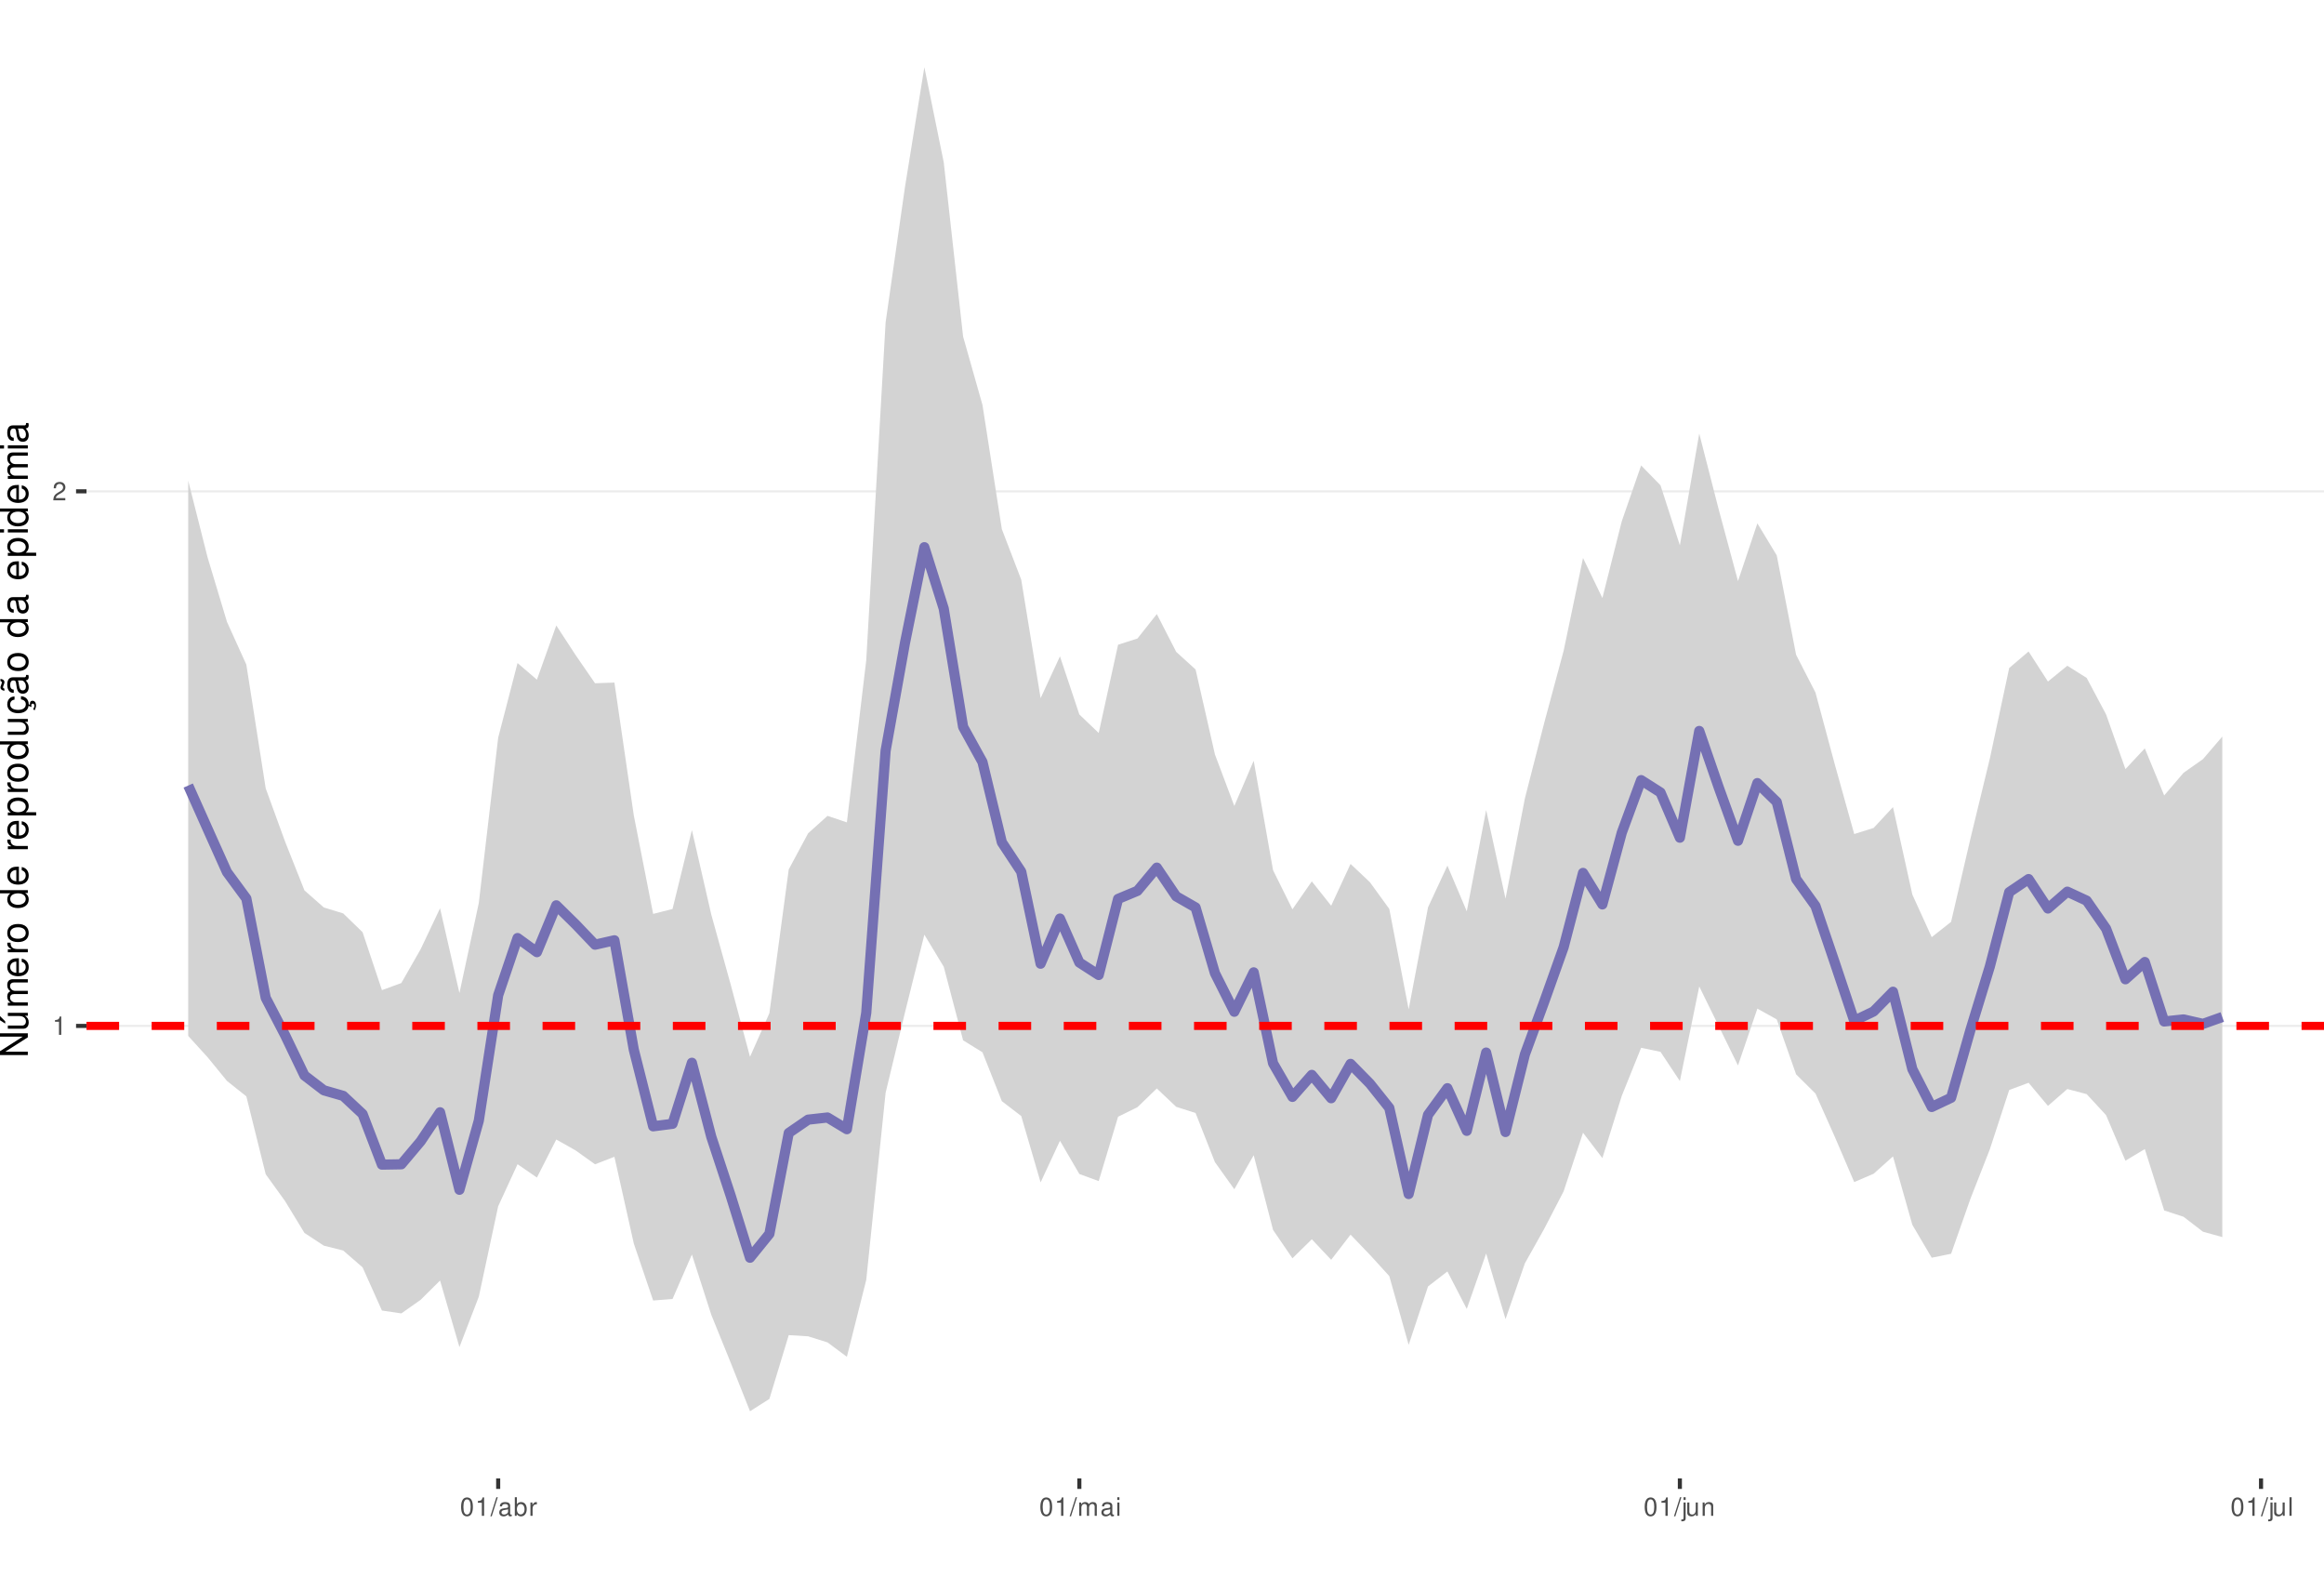
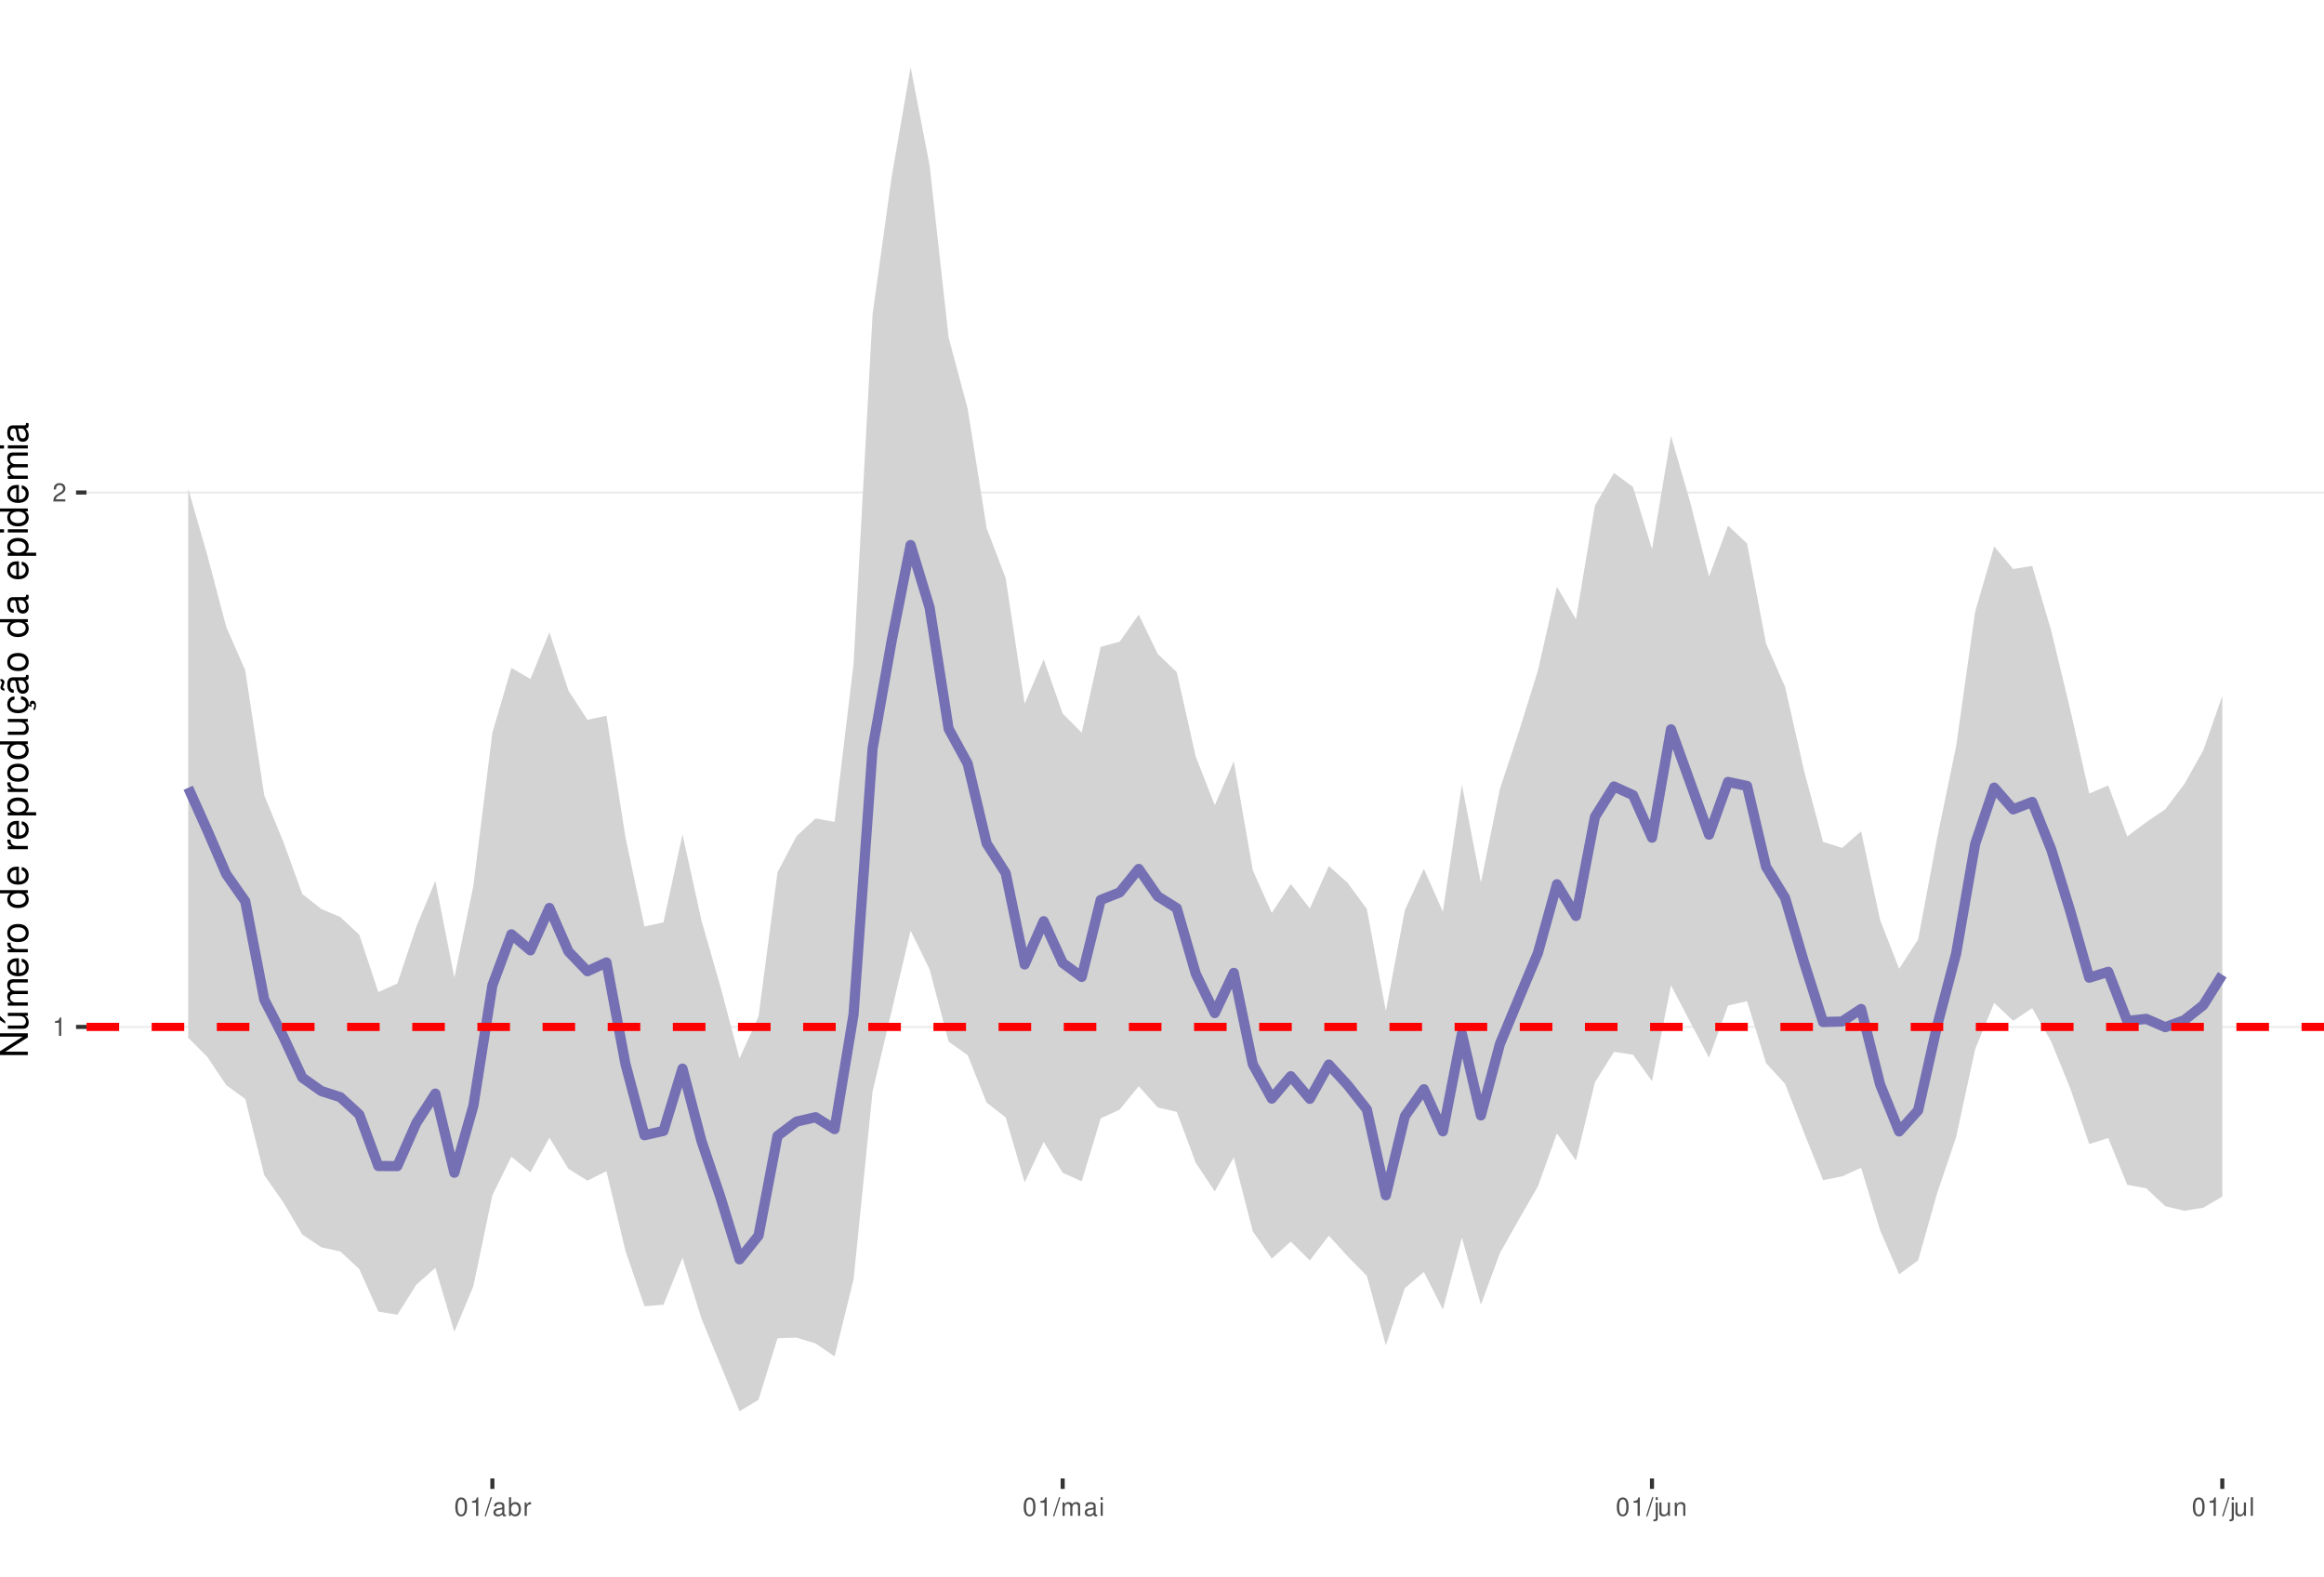
<svg xmlns="http://www.w3.org/2000/svg" xmlns:xlink="http://www.w3.org/1999/xlink" width="609pt" height="413pt" viewBox="0 0 609 413" version="1.1">
  <defs>
    <g>
      <symbol overflow="visible" id="glyph0-0">
        <path style="stroke:none;" d="" />
      </symbol>
      <symbol overflow="visible" id="glyph0-1">
        <path style="stroke:none;" d="M 1.719 -3.422 L 1.719 0 L 2.312 0 L 2.312 -4.812 L 1.922 -4.812 C 1.719 -4.078 1.578 -3.969 0.672 -3.859 L 0.672 -3.422 Z M 1.719 -3.422 " />
      </symbol>
      <symbol overflow="visible" id="glyph0-2">
        <path style="stroke:none;" d="M 3.375 -0.578 L 0.891 -0.578 C 0.938 -0.984 1.156 -1.234 1.734 -1.578 L 2.406 -1.953 C 3.062 -2.328 3.406 -2.812 3.406 -3.406 C 3.406 -3.812 3.234 -4.188 2.969 -4.438 C 2.688 -4.688 2.344 -4.812 1.891 -4.812 C 1.297 -4.812 0.844 -4.594 0.578 -4.188 C 0.422 -3.938 0.344 -3.641 0.328 -3.141 L 0.922 -3.141 C 0.938 -3.469 0.984 -3.672 1.062 -3.828 C 1.219 -4.125 1.516 -4.297 1.875 -4.297 C 2.406 -4.297 2.797 -3.906 2.797 -3.391 C 2.797 -3.016 2.578 -2.672 2.156 -2.438 L 1.547 -2.078 C 0.562 -1.516 0.281 -1.062 0.219 0 L 3.375 0 Z M 3.375 -0.578 " />
      </symbol>
      <symbol overflow="visible" id="glyph0-3">
        <path style="stroke:none;" d="M 1.828 -4.812 C 1.391 -4.812 0.984 -4.609 0.75 -4.281 C 0.438 -3.859 0.281 -3.219 0.281 -2.328 C 0.281 -0.703 0.812 0.156 1.828 0.156 C 2.828 0.156 3.375 -0.703 3.375 -2.297 C 3.375 -3.219 3.234 -3.844 2.922 -4.281 C 2.672 -4.625 2.281 -4.812 1.828 -4.812 Z M 1.828 -4.297 C 2.469 -4.297 2.781 -3.641 2.781 -2.344 C 2.781 -0.969 2.469 -0.328 1.812 -0.328 C 1.203 -0.328 0.891 -1 0.891 -2.328 C 0.891 -3.641 1.203 -4.297 1.828 -4.297 Z M 1.828 -4.297 " />
      </symbol>
      <symbol overflow="visible" id="glyph0-4">
        <path style="stroke:none;" d="M 1.531 -4.859 L -0.047 0.141 L 0.312 0.141 L 1.891 -4.859 Z M 1.531 -4.859 " />
      </symbol>
      <symbol overflow="visible" id="glyph0-5">
        <path style="stroke:none;" d="M 3.562 -0.328 C 3.5 -0.312 3.469 -0.312 3.438 -0.312 C 3.25 -0.312 3.141 -0.406 3.141 -0.578 L 3.141 -2.641 C 3.141 -3.25 2.688 -3.594 1.828 -3.594 C 1.312 -3.594 0.906 -3.438 0.672 -3.188 C 0.516 -3 0.453 -2.797 0.438 -2.453 L 0.984 -2.453 C 1.031 -2.875 1.297 -3.078 1.812 -3.078 C 2.312 -3.078 2.594 -2.891 2.594 -2.562 L 2.594 -2.406 C 2.578 -2.172 2.469 -2.078 2.016 -2.031 C 1.219 -1.922 1.109 -1.891 0.891 -1.812 C 0.484 -1.641 0.281 -1.328 0.281 -0.875 C 0.281 -0.25 0.719 0.156 1.422 0.156 C 1.859 0.156 2.219 0 2.609 -0.359 C 2.656 0 2.828 0.156 3.188 0.156 C 3.297 0.156 3.375 0.141 3.562 0.094 Z M 2.594 -1.094 C 2.594 -0.906 2.531 -0.797 2.375 -0.641 C 2.141 -0.438 1.875 -0.328 1.547 -0.328 C 1.109 -0.328 0.859 -0.547 0.859 -0.891 C 0.859 -1.266 1.094 -1.438 1.703 -1.531 C 2.297 -1.609 2.406 -1.641 2.594 -1.719 Z M 2.594 -1.094 " />
      </symbol>
      <symbol overflow="visible" id="glyph0-6">
        <path style="stroke:none;" d="M 0.359 -4.859 L 0.359 0 L 0.859 0 L 0.859 -0.453 C 1.125 -0.047 1.484 0.156 1.969 0.156 C 2.875 0.156 3.484 -0.594 3.484 -1.75 C 3.484 -2.891 2.922 -3.594 1.984 -3.594 C 1.516 -3.594 1.172 -3.406 0.906 -3.016 L 0.906 -4.859 Z M 1.891 -3.062 C 2.5 -3.062 2.906 -2.531 2.906 -1.703 C 2.906 -0.906 2.484 -0.359 1.891 -0.359 C 1.297 -0.359 0.906 -0.906 0.906 -1.719 C 0.906 -2.531 1.297 -3.062 1.891 -3.062 Z M 1.891 -3.062 " />
      </symbol>
      <symbol overflow="visible" id="glyph0-7">
        <path style="stroke:none;" d="M 0.453 -3.484 L 0.453 0 L 1.016 0 L 1.016 -1.812 C 1.031 -2.656 1.375 -3.016 2.141 -3 L 2.141 -3.562 C 2.047 -3.578 1.984 -3.594 1.922 -3.594 C 1.562 -3.594 1.297 -3.375 0.969 -2.859 L 0.969 -3.484 Z M 0.453 -3.484 " />
      </symbol>
      <symbol overflow="visible" id="glyph0-8">
        <path style="stroke:none;" d="M 0.469 -3.484 L 0.469 0 L 1.031 0 L 1.031 -2.188 C 1.031 -2.703 1.391 -3.109 1.844 -3.109 C 2.25 -3.109 2.484 -2.844 2.484 -2.406 L 2.484 0 L 3.047 0 L 3.047 -2.188 C 3.047 -2.703 3.422 -3.109 3.875 -3.109 C 4.266 -3.109 4.516 -2.844 4.516 -2.406 L 4.516 0 L 5.078 0 L 5.078 -2.609 C 5.078 -3.234 4.719 -3.594 4.062 -3.594 C 3.594 -3.594 3.312 -3.453 2.984 -3.062 C 2.781 -3.422 2.5 -3.594 2.047 -3.594 C 1.578 -3.594 1.266 -3.422 0.984 -3 L 0.984 -3.484 Z M 0.469 -3.484 " />
      </symbol>
      <symbol overflow="visible" id="glyph0-9">
        <path style="stroke:none;" d="M 1 -3.484 L 0.453 -3.484 L 0.453 0 L 1 0 Z M 1 -4.859 L 0.438 -4.859 L 0.438 -4.156 L 1 -4.156 Z M 1 -4.859 " />
      </symbol>
      <symbol overflow="visible" id="glyph0-10">
        <path style="stroke:none;" d="M 0.469 -3.484 L 0.469 0.5 C 0.469 0.859 0.359 0.969 0.016 0.969 C -0.031 0.969 -0.047 0.969 -0.125 0.953 L -0.125 1.438 C -0.047 1.438 -0.016 1.453 0.062 1.453 C 0.688 1.453 1.016 1.203 1.016 0.719 L 1.016 -3.484 Z M 1.016 -4.859 L 0.469 -4.859 L 0.469 -4.156 L 1.016 -4.156 Z M 1.016 -4.859 " />
      </symbol>
      <symbol overflow="visible" id="glyph0-11">
        <path style="stroke:none;" d="M 3.203 0 L 3.203 -3.484 L 2.656 -3.484 L 2.656 -1.516 C 2.656 -0.797 2.281 -0.328 1.703 -0.328 C 1.266 -0.328 0.984 -0.594 0.984 -1.016 L 0.984 -3.484 L 0.438 -3.484 L 0.438 -0.797 C 0.438 -0.219 0.859 0.156 1.547 0.156 C 2.062 0.156 2.391 -0.031 2.703 -0.484 L 2.703 0 Z M 3.203 0 " />
      </symbol>
      <symbol overflow="visible" id="glyph0-12">
        <path style="stroke:none;" d="M 0.469 -3.484 L 0.469 0 L 1.031 0 L 1.031 -1.922 C 1.031 -2.641 1.391 -3.109 1.969 -3.109 C 2.406 -3.109 2.688 -2.828 2.688 -2.422 L 2.688 0 L 3.234 0 L 3.234 -2.641 C 3.234 -3.219 2.812 -3.594 2.141 -3.594 C 1.625 -3.594 1.281 -3.391 0.984 -2.906 L 0.984 -3.484 Z M 0.469 -3.484 " />
      </symbol>
      <symbol overflow="visible" id="glyph0-13">
        <path style="stroke:none;" d="M 1.016 -4.859 L 0.453 -4.859 L 0.453 0 L 1.016 0 Z M 1.016 -4.859 " />
      </symbol>
      <symbol overflow="visible" id="glyph1-0">
        <path style="stroke:none;" d="" />
      </symbol>
      <symbol overflow="visible" id="glyph1-1">
        <path style="stroke:none;" d="M -7.297 -6.453 L -7.297 -5.578 L -1.328 -5.578 L -7.297 -1.766 L -7.297 -0.766 L 0 -0.766 L 0 -1.641 L -5.906 -1.641 L 0 -5.406 L 0 -6.453 Z M -7.297 -6.453 " />
      </symbol>
      <symbol overflow="visible" id="glyph1-2">
        <path style="stroke:none;" d="M 0 -4.812 L -5.234 -4.812 L -5.234 -3.984 L -2.266 -3.984 C -1.203 -3.984 -0.5 -3.438 -0.5 -2.562 C -0.5 -1.906 -0.906 -1.484 -1.531 -1.484 L -5.234 -1.484 L -5.234 -0.656 L -1.203 -0.656 C -0.328 -0.656 0.234 -1.297 0.234 -2.312 C 0.234 -3.094 -0.047 -3.578 -0.734 -4.062 L 0 -4.062 Z M -7.406 -2.953 L -5.922 -2 L -5.922 -2.594 L -7.406 -4.094 Z M -7.406 -2.953 " />
      </symbol>
      <symbol overflow="visible" id="glyph1-3">
        <path style="stroke:none;" d="M -5.234 -0.703 L 0 -0.703 L 0 -1.547 L -3.297 -1.547 C -4.047 -1.547 -4.656 -2.094 -4.656 -2.766 C -4.656 -3.391 -4.281 -3.734 -3.609 -3.734 L 0 -3.734 L 0 -4.578 L -3.297 -4.578 C -4.047 -4.578 -4.656 -5.125 -4.656 -5.812 C -4.656 -6.422 -4.266 -6.781 -3.609 -6.781 L 0 -6.781 L 0 -7.625 L -3.938 -7.625 C -4.875 -7.625 -5.391 -7.078 -5.391 -6.094 C -5.391 -5.406 -5.188 -4.984 -4.594 -4.484 C -5.156 -4.188 -5.391 -3.766 -5.391 -3.078 C -5.391 -2.375 -5.125 -1.906 -4.5 -1.469 L -5.234 -1.469 Z M -5.234 -0.703 " />
      </symbol>
      <symbol overflow="visible" id="glyph1-4">
        <path style="stroke:none;" d="M -2.344 -5.125 C -3.141 -5.125 -3.625 -5.062 -4.016 -4.922 C -4.875 -4.578 -5.391 -3.781 -5.391 -2.797 C -5.391 -1.344 -4.281 -0.406 -2.547 -0.406 C -0.812 -0.406 0.234 -1.297 0.234 -2.781 C 0.234 -3.984 -0.453 -4.812 -1.594 -5.016 L -1.594 -4.188 C -0.906 -3.953 -0.547 -3.484 -0.547 -2.812 C -0.547 -2.281 -0.781 -1.828 -1.219 -1.547 C -1.516 -1.344 -1.812 -1.281 -2.344 -1.266 Z M -3.016 -1.297 C -3.984 -1.359 -4.625 -1.953 -4.625 -2.797 C -4.625 -3.641 -3.953 -4.234 -3.016 -4.234 Z M -3.016 -1.297 " />
      </symbol>
      <symbol overflow="visible" id="glyph1-5">
        <path style="stroke:none;" d="M -5.234 -0.688 L 0 -0.688 L 0 -1.531 L -2.719 -1.531 C -3.984 -1.547 -4.547 -2.062 -4.516 -3.203 L -5.359 -3.203 C -5.375 -3.062 -5.391 -2.984 -5.391 -2.891 C -5.391 -2.344 -5.062 -1.938 -4.297 -1.453 L -5.234 -1.453 Z M -5.234 -0.688 " />
      </symbol>
      <symbol overflow="visible" id="glyph1-6">
        <path style="stroke:none;" d="M -5.391 -2.719 C -5.391 -1.234 -4.344 -0.359 -2.578 -0.359 C -0.812 -0.359 0.234 -1.234 0.234 -2.734 C 0.234 -4.203 -0.812 -5.094 -2.547 -5.094 C -4.359 -5.094 -5.391 -4.234 -5.391 -2.719 Z M -4.625 -2.734 C -4.625 -3.672 -3.844 -4.234 -2.547 -4.234 C -1.312 -4.234 -0.547 -3.656 -0.547 -2.734 C -0.547 -1.797 -1.312 -1.234 -2.578 -1.234 C -3.844 -1.234 -4.625 -1.797 -4.625 -2.734 Z M -4.625 -2.734 " />
      </symbol>
      <symbol overflow="visible" id="glyph1-7">
        <path style="stroke:none;" d="" />
      </symbol>
      <symbol overflow="visible" id="glyph1-8">
        <path style="stroke:none;" d="M -7.297 -4.953 L -7.297 -4.125 L -4.578 -4.125 C -5.109 -3.766 -5.391 -3.203 -5.391 -2.516 C -5.391 -1.156 -4.297 -0.266 -2.625 -0.266 C -0.859 -0.266 0.234 -1.125 0.234 -2.547 C 0.234 -3.266 -0.047 -3.766 -0.688 -4.203 L 0 -4.203 L 0 -4.953 Z M -4.609 -2.656 C -4.609 -3.547 -3.812 -4.125 -2.562 -4.125 C -1.344 -4.125 -0.547 -3.547 -0.547 -2.656 C -0.547 -1.734 -1.359 -1.125 -2.578 -1.125 C -3.797 -1.125 -4.609 -1.734 -4.609 -2.656 Z M -4.609 -2.656 " />
      </symbol>
      <symbol overflow="visible" id="glyph1-9">
        <path style="stroke:none;" d="M 2.188 -0.547 L 2.188 -1.375 L -0.547 -1.375 C -0.016 -1.812 0.234 -2.312 0.234 -2.984 C 0.234 -4.344 -0.859 -5.234 -2.531 -5.234 C -4.297 -5.234 -5.391 -4.375 -5.391 -2.984 C -5.391 -2.266 -5.062 -1.703 -4.453 -1.312 L -5.234 -1.312 L -5.234 -0.547 Z M -4.609 -2.844 C -4.609 -3.766 -3.797 -4.359 -2.547 -4.359 C -1.359 -4.359 -0.547 -3.75 -0.547 -2.844 C -0.547 -1.953 -1.344 -1.375 -2.578 -1.375 C -3.812 -1.375 -4.609 -1.953 -4.609 -2.844 Z M -4.609 -2.844 " />
      </symbol>
      <symbol overflow="visible" id="glyph1-10">
        <path style="stroke:none;" d="M 0 -4.812 L -5.234 -4.812 L -5.234 -3.984 L -2.266 -3.984 C -1.203 -3.984 -0.5 -3.438 -0.5 -2.562 C -0.5 -1.906 -0.906 -1.484 -1.531 -1.484 L -5.234 -1.484 L -5.234 -0.656 L -1.203 -0.656 C -0.328 -0.656 0.234 -1.297 0.234 -2.312 C 0.234 -3.094 -0.047 -3.578 -0.734 -4.062 L 0 -4.062 Z M 0 -4.812 " />
      </symbol>
      <symbol overflow="visible" id="glyph1-11">
        <path style="stroke:none;" d="M 0.234 -2.641 C 0.234 -3.875 -0.547 -4.703 -1.797 -4.766 L -1.797 -3.938 C -0.953 -3.797 -0.531 -3.359 -0.531 -2.656 C -0.531 -1.734 -1.281 -1.188 -2.516 -1.188 C -3.844 -1.188 -4.625 -1.719 -4.625 -2.625 C -4.625 -3.328 -4.203 -3.766 -3.484 -3.875 L -3.484 -4.703 C -3.984 -4.672 -4.312 -4.562 -4.609 -4.359 C -5.094 -4 -5.391 -3.375 -5.391 -2.641 C -5.391 -1.219 -4.266 -0.312 -2.531 -0.312 C -1.469 -0.312 -0.625 -0.672 -0.156 -1.312 C 0.047 -1.594 0.125 -1.812 0.203 -2.25 L 0.922 -1.938 L 0.984 -2.062 C 0.938 -2.188 0.906 -2.25 0.906 -2.375 C 0.906 -2.656 1.047 -2.828 1.281 -2.828 C 1.547 -2.828 1.734 -2.594 1.734 -2.297 C 1.734 -2.031 1.672 -1.844 1.438 -1.406 L 1.406 -1.312 L 1.812 -1.094 C 2.078 -1.75 2.141 -1.953 2.141 -2.344 C 2.141 -3.109 1.781 -3.578 1.203 -3.578 C 0.781 -3.578 0.547 -3.297 0.547 -2.797 C 0.547 -2.703 0.547 -2.641 0.562 -2.516 Z M 0.234 -2.641 " />
      </symbol>
      <symbol overflow="visible" id="glyph1-12">
        <path style="stroke:none;" d="M -0.484 -5.344 C -0.469 -5.266 -0.469 -5.219 -0.469 -5.172 C -0.469 -4.875 -0.625 -4.719 -0.875 -4.719 L -3.953 -4.719 C -4.891 -4.719 -5.391 -4.047 -5.391 -2.75 C -5.391 -1.984 -5.172 -1.375 -4.781 -1.016 C -4.516 -0.766 -4.203 -0.672 -3.688 -0.656 L -3.688 -1.484 C -4.328 -1.562 -4.625 -1.938 -4.625 -2.719 C -4.625 -3.484 -4.344 -3.891 -3.844 -3.891 L -3.625 -3.891 C -3.266 -3.875 -3.125 -3.703 -3.047 -3.016 C -2.891 -1.844 -2.844 -1.656 -2.719 -1.344 C -2.453 -0.734 -2 -0.422 -1.312 -0.422 C -0.375 -0.422 0.234 -1.078 0.234 -2.141 C 0.234 -2.797 0 -3.328 -0.547 -3.922 C 0 -3.984 0.234 -4.234 0.234 -4.781 C 0.234 -4.953 0.203 -5.062 0.141 -5.344 Z M -1.656 -3.891 C -1.375 -3.891 -1.203 -3.812 -0.969 -3.562 C -0.656 -3.219 -0.5 -2.812 -0.5 -2.312 C -0.5 -1.672 -0.812 -1.297 -1.344 -1.297 C -1.891 -1.297 -2.172 -1.656 -2.297 -2.547 C -2.422 -3.438 -2.453 -3.609 -2.594 -3.891 Z M -7.172 -3.75 C -6.922 -3.672 -6.812 -3.547 -6.812 -3.375 C -6.812 -3.25 -6.875 -2.984 -6.984 -2.734 C -7.156 -2.312 -7.172 -2.25 -7.172 -2.047 C -7.172 -1.594 -6.797 -1.297 -6.141 -1.188 L -6.141 -1.766 C -6.375 -1.812 -6.5 -1.938 -6.5 -2.094 C -6.5 -2.203 -6.469 -2.344 -6.375 -2.578 C -6.156 -3.156 -6.125 -3.234 -6.125 -3.438 C -6.125 -3.922 -6.484 -4.219 -7.172 -4.312 Z M -7.172 -3.75 " />
      </symbol>
      <symbol overflow="visible" id="glyph1-13">
        <path style="stroke:none;" d="M -0.484 -5.344 C -0.469 -5.266 -0.469 -5.219 -0.469 -5.172 C -0.469 -4.875 -0.625 -4.719 -0.875 -4.719 L -3.953 -4.719 C -4.891 -4.719 -5.391 -4.047 -5.391 -2.75 C -5.391 -1.984 -5.172 -1.375 -4.781 -1.016 C -4.516 -0.766 -4.203 -0.672 -3.688 -0.656 L -3.688 -1.484 C -4.328 -1.562 -4.625 -1.938 -4.625 -2.719 C -4.625 -3.484 -4.344 -3.891 -3.844 -3.891 L -3.625 -3.891 C -3.266 -3.875 -3.125 -3.703 -3.047 -3.016 C -2.891 -1.844 -2.844 -1.656 -2.719 -1.344 C -2.453 -0.734 -2 -0.422 -1.312 -0.422 C -0.375 -0.422 0.234 -1.078 0.234 -2.141 C 0.234 -2.797 0 -3.328 -0.547 -3.922 C 0 -3.984 0.234 -4.234 0.234 -4.781 C 0.234 -4.953 0.203 -5.062 0.141 -5.344 Z M -1.656 -3.891 C -1.375 -3.891 -1.203 -3.812 -0.969 -3.562 C -0.656 -3.219 -0.5 -2.812 -0.5 -2.312 C -0.5 -1.672 -0.812 -1.297 -1.344 -1.297 C -1.891 -1.297 -2.172 -1.656 -2.297 -2.547 C -2.422 -3.438 -2.453 -3.609 -2.594 -3.891 Z M -1.656 -3.891 " />
      </symbol>
      <symbol overflow="visible" id="glyph1-14">
        <path style="stroke:none;" d="M -5.234 -1.5 L -5.234 -0.672 L 0 -0.672 L 0 -1.5 Z M -7.297 -1.5 L -7.297 -0.656 L -6.234 -0.656 L -6.234 -1.5 Z M -7.297 -1.5 " />
      </symbol>
    </g>
    <clipPath id="clip1">
      <path d="M 22.672 0 L 609 0 L 609 387.328 L 22.672 387.328 Z M 22.672 0 " />
    </clipPath>
    <clipPath id="clip2">
      <path d="M 22.672 268 L 609 268 L 609 270 L 22.672 270 Z M 22.672 268 " />
    </clipPath>
    <clipPath id="clip3">
-       <path d="M 22.672 128 L 609 128 L 609 129 L 22.672 129 Z M 22.672 128 " />
+       <path d="M 22.672 128 L 609 128 L 609 130 L 22.672 130 Z M 22.672 128 " />
    </clipPath>
    <clipPath id="clip4">
-       <path d="M 22.672 267 L 609 267 L 609 270 L 22.672 270 Z M 22.672 267 " />
+       <path d="M 22.672 267 L 609 267 L 609 271 L 22.672 271 Z M 22.672 267 " />
    </clipPath>
  </defs>
  <g id="surface31">
    <rect x="0" y="0" width="609" height="413" style="fill:rgb(100%,100%,100%);fill-opacity:1;stroke:none;" />
    <rect x="0" y="0" width="609" height="413" style="fill:rgb(100%,100%,100%);fill-opacity:1;stroke:none;" />
    <path style="fill:none;stroke-width:1.067;stroke-linecap:round;stroke-linejoin:round;stroke:rgb(100%,100%,100%);stroke-opacity:1;stroke-miterlimit:10;" d="M 0 413 L 609 413 L 609 0 L 0 0 Z M 0 413 " />
    <g clip-path="url(#clip1)" clip-rule="nonzero">
      <path style=" stroke:none;fill-rule:nonzero;fill:rgb(100%,100%,100%);fill-opacity:1;" d="M 22.672 387.328 L 609 387.328 L 609 0 L 22.672 0 Z M 22.672 387.328 " />
    </g>
    <g clip-path="url(#clip2)" clip-rule="nonzero">
-       <path style="fill:none;stroke-width:0.533;stroke-linecap:butt;stroke-linejoin:round;stroke:rgb(92.157%,92.157%,92.157%);stroke-opacity:1;stroke-miterlimit:10;" d="M 22.672 268.766 L 609 268.766 " />
+       <path style="fill:none;stroke-width:0.533;stroke-linecap:butt;stroke-linejoin:round;stroke:rgb(92.157%,92.157%,92.157%);stroke-opacity:1;stroke-miterlimit:10;" d="M 22.672 269.031 L 609 269.031 " />
    </g>
    <g clip-path="url(#clip3)" clip-rule="nonzero">
-       <path style="fill:none;stroke-width:0.533;stroke-linecap:butt;stroke-linejoin:round;stroke:rgb(92.157%,92.157%,92.157%);stroke-opacity:1;stroke-miterlimit:10;" d="M 22.672 128.723 L 609 128.723 " />
-     </g>
-     <path style=" stroke:none;fill-rule:nonzero;fill:rgb(82.745%,82.745%,82.745%);fill-opacity:1;" d="M 49.324 125.941 L 54.398 146.031 L 59.477 162.914 L 64.551 174.113 L 69.629 206.543 L 74.703 220.477 L 79.781 233.27 L 84.859 237.738 L 89.934 239.297 L 95.012 244.219 L 100.086 259.398 L 105.164 257.539 L 110.238 248.656 L 115.316 237.953 L 120.395 260.168 L 125.469 236.566 L 130.547 193.27 L 135.621 173.707 L 140.699 178.062 L 145.773 163.863 L 150.852 171.637 L 155.93 179 L 161.004 178.82 L 166.082 213.598 L 171.156 239.426 L 176.234 238.137 L 181.309 217.465 L 186.387 239.594 L 191.461 257.879 L 196.539 276.867 L 201.617 265.438 L 206.691 227.766 L 211.77 218.305 L 216.844 213.742 L 221.922 215.445 L 226.996 173 L 232.074 84.449 L 237.152 48.953 L 242.227 17.605 L 247.305 42.531 L 252.379 88.168 L 257.457 106.094 L 262.531 138.625 L 267.609 151.859 L 272.688 182.906 L 277.762 171.953 L 282.84 187.176 L 287.914 192.027 L 292.992 168.898 L 298.066 167.281 L 303.145 160.875 L 308.223 170.781 L 313.297 175.383 L 318.375 197.656 L 323.449 211.152 L 328.527 199.309 L 333.602 227.973 L 338.68 238.219 L 343.758 230.902 L 348.832 237.285 L 353.91 226.328 L 358.984 231.125 L 364.062 238.121 L 369.137 264.438 L 374.215 237.699 L 379.293 226.777 L 384.367 238.742 L 389.445 212.219 L 394.52 235.422 L 399.598 209.152 L 404.672 189.332 L 409.75 170.48 L 414.828 146.18 L 419.902 156.672 L 424.98 136.566 L 430.055 121.938 L 435.133 127.145 L 440.207 142.871 L 445.285 113.594 L 450.359 133.375 L 455.438 152.238 L 460.516 137.109 L 465.59 145.492 L 470.668 171.551 L 475.742 181.434 L 480.82 200.312 L 485.895 218.5 L 490.973 216.914 L 496.051 211.445 L 501.125 234.355 L 506.203 245.516 L 511.277 241.508 L 516.355 219.688 L 521.43 198.75 L 526.508 175.008 L 531.586 170.676 L 536.66 178.551 L 541.738 174.41 L 546.812 177.609 L 551.891 187.16 L 556.965 201.488 L 562.043 196.066 L 567.121 208.395 L 572.195 202.457 L 577.273 198.887 L 582.348 192.969 L 582.348 324.09 L 577.273 322.68 L 572.195 318.773 L 567.121 317.113 L 562.043 301.035 L 556.965 304.082 L 551.891 292.152 L 546.812 286.641 L 541.738 285.301 L 536.66 289.723 L 531.586 283.664 L 526.508 285.566 L 521.43 301.102 L 516.355 314.039 L 511.277 328.469 L 506.203 329.5 L 501.125 320.883 L 496.051 302.961 L 490.973 307.504 L 485.895 309.684 L 480.82 297.863 L 475.742 286.484 L 470.668 281.461 L 465.59 267.062 L 460.516 264.238 L 455.438 279.129 L 450.359 268.766 L 445.285 258.441 L 440.207 283.215 L 435.133 275.562 L 430.055 274.504 L 424.98 287.102 L 419.902 303.395 L 414.828 296.754 L 409.75 312.09 L 404.672 321.902 L 399.598 330.957 L 394.52 345.586 L 389.445 328.391 L 384.367 342.918 L 379.293 333.098 L 374.215 337.02 L 369.137 352.324 L 364.062 334.309 L 358.984 328.738 L 353.91 323.453 L 348.832 330.047 L 343.758 324.664 L 338.68 329.648 L 333.602 322.211 L 328.527 302.648 L 323.449 311.566 L 318.375 304.469 L 313.297 291.59 L 308.223 289.969 L 303.145 285.16 L 298.066 290.062 L 292.992 292.566 L 287.914 309.426 L 282.84 307.566 L 277.762 298.855 L 272.688 309.762 L 267.609 292.375 L 262.531 288.488 L 257.457 275.68 L 252.379 272.547 L 247.305 253.273 L 242.227 244.863 L 237.152 265.223 L 232.074 286.281 L 226.996 335.324 L 221.922 355.453 L 216.844 351.68 L 211.77 350.09 L 206.691 349.777 L 201.617 366.492 L 196.539 369.723 L 191.461 356.957 L 186.387 344.445 L 181.309 328.664 L 176.234 340.316 L 171.156 340.707 L 166.082 325.766 L 161.004 303.059 L 155.93 305.023 L 150.852 301.395 L 145.773 298.527 L 140.699 308.496 L 135.621 305 L 130.547 316.02 L 125.469 339.715 L 120.395 352.91 L 115.316 335.469 L 110.238 340.523 L 105.164 344.09 L 100.086 343.336 L 95.012 332.016 L 89.934 327.613 L 84.859 326.34 L 79.781 323.004 L 74.703 314.664 L 69.629 307.637 L 64.551 287.219 L 59.477 283.188 L 54.398 276.973 L 49.324 271.402 Z M 49.324 125.941 " />
-     <path style="fill:none;stroke-width:2.667;stroke-linecap:butt;stroke-linejoin:round;stroke:rgb(45.882%,43.922%,70.196%);stroke-opacity:1;stroke-miterlimit:10;" d="M 49.324 205.797 L 54.398 217.16 L 59.477 228.48 L 64.551 235.383 L 69.629 261.414 L 74.703 271.191 L 79.781 281.75 L 84.859 285.641 L 89.934 287.098 L 95.012 291.844 L 100.086 305.109 L 105.164 305.023 L 110.238 298.996 L 115.316 291.398 L 120.395 311.699 L 125.469 293.602 L 130.547 260.73 L 135.621 245.754 L 140.699 249.445 L 145.773 237.176 L 150.852 242.176 L 155.93 247.492 L 161.004 246.34 L 166.082 274.977 L 171.156 295.07 L 176.234 294.418 L 181.309 278.426 L 186.387 297.816 L 191.461 313.211 L 196.539 329.504 L 201.617 323.246 L 206.691 296.816 L 211.77 293.328 L 216.844 292.762 L 221.922 295.828 L 226.996 265.367 L 232.074 196.668 L 237.152 168.406 L 242.227 143.355 L 247.305 159.453 L 252.379 190.422 L 257.457 199.637 L 262.531 220.668 L 267.609 228.355 L 272.688 252.477 L 277.762 240.645 L 282.84 252.156 L 287.914 255.43 L 292.992 235.5 L 298.066 233.383 L 303.145 227.301 L 308.223 234.828 L 313.297 237.734 L 318.375 254.965 L 323.449 265.062 L 328.527 254.742 L 333.602 278.559 L 338.68 287.363 L 343.758 281.602 L 348.832 287.719 L 353.91 278.719 L 358.984 283.887 L 364.062 290.25 L 369.137 312.812 L 374.215 292.059 L 379.293 285.09 L 384.367 296.258 L 389.445 275.758 L 394.52 296.566 L 399.598 276.227 L 404.672 262.402 L 409.75 248.141 L 414.828 228.688 L 419.902 236.938 L 424.98 218.156 L 430.055 204.383 L 435.133 207.617 L 440.207 219.461 L 445.285 191.5 L 450.359 206.203 L 455.438 220.266 L 460.516 205.156 L 465.59 210.094 L 470.668 230.277 L 475.742 237.344 L 480.82 252.27 L 485.895 267.438 L 490.973 264.984 L 496.051 259.816 L 501.125 280.09 L 506.203 290.008 L 511.277 287.602 L 516.355 269.809 L 521.43 253.219 L 526.508 233.734 L 531.586 230.301 L 536.66 238.012 L 541.738 233.602 L 546.812 235.961 L 551.891 243.285 L 556.965 256.555 L 562.043 252.031 L 567.121 267.609 L 572.195 267.074 L 577.273 268.242 L 582.348 266.441 " />
+       <path style="fill:none;stroke-width:0.533;stroke-linecap:butt;stroke-linejoin:round;stroke:rgb(92.157%,92.157%,92.157%);stroke-opacity:1;stroke-miterlimit:10;" d="M 22.672 129.031 L 609 129.031 " />
+     </g>
+     <path style=" stroke:none;fill-rule:nonzero;fill:rgb(82.745%,82.745%,82.745%);fill-opacity:1;" d="M 49.324 128.055 L 54.305 145.371 L 59.285 164.23 L 64.266 175.629 L 69.25 208.387 L 74.23 220.484 L 79.211 234.203 L 84.195 238.125 L 89.176 240.25 L 94.156 244.902 L 99.137 259.914 L 104.121 257.668 L 109.102 242.77 L 114.082 230.785 L 119.062 256.117 L 124.047 232.043 L 129.027 191.965 L 134.008 174.953 L 138.992 177.898 L 143.973 165.641 L 148.953 180.906 L 153.934 188.578 L 158.918 187.504 L 163.898 219.34 L 168.879 242.723 L 173.863 241.633 L 178.844 218.586 L 183.824 241.16 L 188.805 258.539 L 193.789 277.301 L 198.77 266.285 L 203.75 228.508 L 208.73 219.066 L 213.715 214.41 L 218.695 215.324 L 223.676 173.875 L 228.66 82.316 L 233.641 46.438 L 238.621 17.605 L 243.602 43.332 L 248.586 88.434 L 253.566 107.008 L 258.547 138.367 L 263.531 151.43 L 268.512 184.34 L 273.492 172.746 L 278.473 186.938 L 283.457 191.934 L 288.438 169.457 L 293.418 168.105 L 298.398 161.008 L 303.383 171.324 L 308.363 176.07 L 313.344 198.223 L 318.328 210.949 L 323.309 199.449 L 328.289 227.949 L 333.27 239.172 L 338.254 231.586 L 343.234 238.008 L 348.215 226.875 L 353.195 231.332 L 358.18 238.156 L 363.16 264.875 L 368.141 238.434 L 373.125 227.609 L 378.105 238.855 L 383.086 205.539 L 388.066 231.215 L 393.051 206.66 L 398.031 191.656 L 403.012 175.637 L 407.996 153.723 L 412.977 162.242 L 417.957 132.445 L 422.938 123.91 L 427.922 127.566 L 432.902 143.879 L 437.883 114.211 L 442.863 131.395 L 447.848 151.047 L 452.828 137.688 L 457.809 142.375 L 462.793 168.598 L 467.773 179.934 L 472.754 201.914 L 477.734 220.57 L 482.719 222.121 L 487.699 217.785 L 492.68 241.02 L 497.664 253.812 L 502.645 246.105 L 507.625 219.527 L 512.605 195.469 L 517.59 160.211 L 522.57 143.168 L 527.551 149.078 L 532.531 148.25 L 537.516 165.219 L 542.496 185.871 L 547.477 207.887 L 552.461 205.766 L 557.441 219.121 L 562.422 215.395 L 567.402 212.016 L 572.387 205.426 L 577.367 196.578 L 582.348 182.316 L 582.348 313.488 L 577.367 316.406 L 572.387 317.199 L 567.402 315.992 L 562.422 311.32 L 557.441 310.402 L 552.461 298.16 L 547.477 299.715 L 542.496 285.113 L 537.516 272.898 L 532.531 264.125 L 527.551 267.441 L 522.57 262.746 L 517.59 274.852 L 512.605 297.879 L 507.625 312.594 L 502.645 330.191 L 497.664 333.848 L 492.68 322.316 L 487.699 305.941 L 482.719 308.191 L 477.734 309.172 L 472.754 296.777 L 467.773 283.93 L 462.793 278.535 L 457.809 262.285 L 452.828 263.441 L 447.848 277.113 L 442.863 267.637 L 437.883 258.16 L 432.902 283.25 L 427.922 276.312 L 422.938 275.57 L 417.957 283.535 L 412.977 304.031 L 407.996 296.926 L 403.012 310.781 L 398.031 319.457 L 393.051 328.281 L 388.066 341.832 L 383.086 324.227 L 378.105 343.059 L 373.125 333.242 L 368.141 337.461 L 363.16 352.457 L 358.18 334.266 L 353.195 329.188 L 348.215 323.727 L 343.234 330.23 L 338.254 325.266 L 333.27 329.75 L 328.289 322.582 L 323.309 303.219 L 318.328 312.125 L 313.344 304.633 L 308.363 291.281 L 303.383 290.141 L 298.398 284.562 L 293.418 290.688 L 288.438 292.992 L 283.457 309.484 L 278.473 307.246 L 273.492 299.152 L 268.512 309.746 L 263.531 292.738 L 258.547 288.887 L 253.566 276.41 L 248.586 272.902 L 243.602 253.98 L 238.621 243.793 L 233.641 264.922 L 228.66 285.934 L 223.676 335.176 L 218.695 355.363 L 213.715 351.965 L 208.73 350.441 L 203.75 350.598 L 198.77 366.711 L 193.789 369.723 L 188.805 357.574 L 183.824 345.465 L 178.844 329.496 L 173.863 341.812 L 168.879 342.219 L 163.898 327.691 L 158.918 306.816 L 153.934 309.32 L 148.953 306.219 L 143.973 298.066 L 138.992 307.141 L 134.008 303.031 L 129.027 313.137 L 124.047 336.945 L 119.062 348.918 L 114.082 332.148 L 109.102 336.566 L 104.121 344.441 L 99.137 343.617 L 94.156 332.477 L 89.176 327.859 L 84.195 326.766 L 79.211 323.434 L 74.23 314.969 L 69.25 307.871 L 64.266 287.906 L 59.285 284.285 L 54.305 276.863 L 49.324 271.883 Z M 49.324 128.055 " />
+     <path style="fill:none;stroke-width:2.667;stroke-linecap:butt;stroke-linejoin:round;stroke:rgb(45.882%,43.922%,70.196%);stroke-opacity:1;stroke-miterlimit:10;" d="M 49.324 206.391 L 54.305 217.484 L 59.285 229.012 L 64.266 236.121 L 69.25 261.871 L 74.23 271.547 L 79.211 282.305 L 84.195 285.832 L 89.176 287.438 L 94.156 291.992 L 99.137 305.473 L 104.121 305.496 L 109.102 294.203 L 114.082 286.508 L 119.062 307.238 L 124.047 289.711 L 129.027 258.145 L 134.008 244.773 L 138.992 248.973 L 143.973 237.871 L 148.953 249.258 L 153.934 254.449 L 158.918 252.141 L 163.898 278.75 L 168.879 297.41 L 173.863 296.277 L 178.844 279.957 L 183.824 298.926 L 188.805 313.688 L 193.789 329.918 L 198.77 323.711 L 203.75 297.59 L 208.73 293.84 L 213.715 292.695 L 218.695 295.805 L 223.676 265.762 L 228.66 196.098 L 233.641 167.992 L 238.621 142.797 L 243.602 159.168 L 248.586 190.926 L 253.566 200.043 L 258.547 220.973 L 263.531 228.734 L 268.512 252.668 L 273.492 241.34 L 278.473 252.262 L 283.457 255.934 L 288.438 235.77 L 293.418 233.797 L 298.398 227.641 L 303.383 234.809 L 308.363 237.926 L 313.344 255.098 L 318.328 265.41 L 323.309 254.871 L 328.289 278.816 L 333.27 287.816 L 338.254 281.941 L 343.234 287.871 L 348.215 278.895 L 353.195 284.332 L 358.18 290.652 L 363.16 313.145 L 368.141 292.426 L 373.125 285.359 L 378.105 296.395 L 383.086 270.824 L 388.066 292.223 L 393.051 273.512 L 398.031 261.539 L 403.012 249.645 L 407.996 231.66 L 412.977 239.961 L 417.957 214 L 422.938 206.047 L 427.922 208.305 L 432.902 219.461 L 437.883 191.066 L 442.863 204.848 L 447.848 218.668 L 452.828 204.855 L 457.809 205.906 L 462.793 227.086 L 467.773 235.211 L 472.754 252.125 L 477.734 267.754 L 482.719 267.621 L 487.699 264.328 L 492.68 284.117 L 497.664 296.418 L 502.645 290.895 L 507.625 268.727 L 512.605 249.785 L 517.59 221.078 L 522.57 206.34 L 527.551 212.039 L 532.531 210.09 L 537.516 222.52 L 542.496 238.672 L 547.477 256.141 L 552.461 254.598 L 557.441 267.465 L 562.422 266.93 L 567.402 269.098 L 572.387 267.273 L 577.367 263.328 L 582.348 255.367 " />
    <g clip-path="url(#clip4)" clip-rule="nonzero">
-       <path style="fill:none;stroke-width:2.134;stroke-linecap:butt;stroke-linejoin:round;stroke:rgb(100%,0%,0%);stroke-opacity:1;stroke-dasharray:8.536,8.536;stroke-miterlimit:10;" d="M 22.672 268.766 L 609 268.766 " />
-     </g>
-     <g style="fill:rgb(30.196%,30.196%,30.196%);fill-opacity:1;">
-       <use xlink:href="#glyph0-1" x="13.738" y="271.113" />
-     </g>
-     <g style="fill:rgb(30.196%,30.196%,30.196%);fill-opacity:1;">
-       <use xlink:href="#glyph0-2" x="13.738" y="131.07" />
-     </g>
-     <path style="fill:none;stroke-width:1.067;stroke-linecap:butt;stroke-linejoin:round;stroke:rgb(20%,20%,20%);stroke-opacity:1;stroke-miterlimit:10;" d="M 19.93 268.766 L 22.672 268.766 " />
-     <path style="fill:none;stroke-width:1.067;stroke-linecap:butt;stroke-linejoin:round;stroke:rgb(20%,20%,20%);stroke-opacity:1;stroke-miterlimit:10;" d="M 19.93 128.723 L 22.672 128.723 " />
-     <path style="fill:none;stroke-width:1.067;stroke-linecap:butt;stroke-linejoin:round;stroke:rgb(20%,20%,20%);stroke-opacity:1;stroke-miterlimit:10;" d="M 130.547 390.07 L 130.547 387.328 " />
-     <path style="fill:none;stroke-width:1.067;stroke-linecap:butt;stroke-linejoin:round;stroke:rgb(20%,20%,20%);stroke-opacity:1;stroke-miterlimit:10;" d="M 282.84 390.07 L 282.84 387.328 " />
-     <path style="fill:none;stroke-width:1.067;stroke-linecap:butt;stroke-linejoin:round;stroke:rgb(20%,20%,20%);stroke-opacity:1;stroke-miterlimit:10;" d="M 440.207 390.07 L 440.207 387.328 " />
-     <path style="fill:none;stroke-width:1.067;stroke-linecap:butt;stroke-linejoin:round;stroke:rgb(20%,20%,20%);stroke-opacity:1;stroke-miterlimit:10;" d="M 592.5 390.07 L 592.5 387.328 " />
-     <g style="fill:rgb(30.196%,30.196%,30.196%);fill-opacity:1;">
-       <use xlink:href="#glyph0-3" x="120.547" y="397.109" />
-       <use xlink:href="#glyph0-1" x="124.547" y="397.109" />
-       <use xlink:href="#glyph0-4" x="128.547" y="397.109" />
-       <use xlink:href="#glyph0-5" x="130.547" y="397.109" />
-       <use xlink:href="#glyph0-6" x="134.547" y="397.109" />
-       <use xlink:href="#glyph0-7" x="138.547" y="397.109" />
-     </g>
-     <g style="fill:rgb(30.196%,30.196%,30.196%);fill-opacity:1;">
-       <use xlink:href="#glyph0-3" x="272.34" y="397.109" />
-       <use xlink:href="#glyph0-1" x="276.34" y="397.109" />
-       <use xlink:href="#glyph0-4" x="280.34" y="397.109" />
-       <use xlink:href="#glyph0-8" x="282.34" y="397.109" />
-       <use xlink:href="#glyph0-5" x="288.34" y="397.109" />
-       <use xlink:href="#glyph0-9" x="292.34" y="397.109" />
-     </g>
-     <g style="fill:rgb(30.196%,30.196%,30.196%);fill-opacity:1;">
-       <use xlink:href="#glyph0-3" x="430.707" y="397.109" />
-       <use xlink:href="#glyph0-1" x="434.707" y="397.109" />
-       <use xlink:href="#glyph0-4" x="438.707" y="397.109" />
-       <use xlink:href="#glyph0-10" x="440.707" y="397.109" />
-       <use xlink:href="#glyph0-11" x="441.707" y="397.109" />
-       <use xlink:href="#glyph0-12" x="445.707" y="397.109" />
-     </g>
-     <g style="fill:rgb(30.196%,30.196%,30.196%);fill-opacity:1;">
-       <use xlink:href="#glyph0-3" x="584.5" y="397.109" />
-       <use xlink:href="#glyph0-1" x="588.5" y="397.109" />
-       <use xlink:href="#glyph0-4" x="592.5" y="397.109" />
-       <use xlink:href="#glyph0-10" x="594.5" y="397.109" />
-       <use xlink:href="#glyph0-11" x="595.5" y="397.109" />
-       <use xlink:href="#glyph0-13" x="599.5" y="397.109" />
+       <path style="fill:none;stroke-width:2.134;stroke-linecap:butt;stroke-linejoin:round;stroke:rgb(100%,0%,0%);stroke-opacity:1;stroke-dasharray:8.536,8.536;stroke-miterlimit:10;" d="M 22.672 269.031 L 609 269.031 " />
+     </g>
+     <g style="fill:rgb(30.196%,30.196%,30.196%);fill-opacity:1;">
+       <use xlink:href="#glyph0-1" x="13.738" y="271.379" />
+     </g>
+     <g style="fill:rgb(30.196%,30.196%,30.196%);fill-opacity:1;">
+       <use xlink:href="#glyph0-2" x="13.738" y="131.379" />
+     </g>
+     <path style="fill:none;stroke-width:1.067;stroke-linecap:butt;stroke-linejoin:round;stroke:rgb(20%,20%,20%);stroke-opacity:1;stroke-miterlimit:10;" d="M 19.93 269.031 L 22.672 269.031 " />
+     <path style="fill:none;stroke-width:1.067;stroke-linecap:butt;stroke-linejoin:round;stroke:rgb(20%,20%,20%);stroke-opacity:1;stroke-miterlimit:10;" d="M 19.93 129.031 L 22.672 129.031 " />
+     <path style="fill:none;stroke-width:1.067;stroke-linecap:butt;stroke-linejoin:round;stroke:rgb(20%,20%,20%);stroke-opacity:1;stroke-miterlimit:10;" d="M 129.027 390.07 L 129.027 387.328 " />
+     <path style="fill:none;stroke-width:1.067;stroke-linecap:butt;stroke-linejoin:round;stroke:rgb(20%,20%,20%);stroke-opacity:1;stroke-miterlimit:10;" d="M 278.473 390.07 L 278.473 387.328 " />
+     <path style="fill:none;stroke-width:1.067;stroke-linecap:butt;stroke-linejoin:round;stroke:rgb(20%,20%,20%);stroke-opacity:1;stroke-miterlimit:10;" d="M 432.902 390.07 L 432.902 387.328 " />
+     <path style="fill:none;stroke-width:1.067;stroke-linecap:butt;stroke-linejoin:round;stroke:rgb(20%,20%,20%);stroke-opacity:1;stroke-miterlimit:10;" d="M 582.348 390.07 L 582.348 387.328 " />
+     <g style="fill:rgb(30.196%,30.196%,30.196%);fill-opacity:1;">
+       <use xlink:href="#glyph0-3" x="119.027" y="397.109" />
+       <use xlink:href="#glyph0-1" x="123.027" y="397.109" />
+       <use xlink:href="#glyph0-4" x="127.027" y="397.109" />
+       <use xlink:href="#glyph0-5" x="129.027" y="397.109" />
+       <use xlink:href="#glyph0-6" x="133.027" y="397.109" />
+       <use xlink:href="#glyph0-7" x="137.027" y="397.109" />
+     </g>
+     <g style="fill:rgb(30.196%,30.196%,30.196%);fill-opacity:1;">
+       <use xlink:href="#glyph0-3" x="267.973" y="397.109" />
+       <use xlink:href="#glyph0-1" x="271.973" y="397.109" />
+       <use xlink:href="#glyph0-4" x="275.973" y="397.109" />
+       <use xlink:href="#glyph0-8" x="277.973" y="397.109" />
+       <use xlink:href="#glyph0-5" x="283.973" y="397.109" />
+       <use xlink:href="#glyph0-9" x="287.973" y="397.109" />
+     </g>
+     <g style="fill:rgb(30.196%,30.196%,30.196%);fill-opacity:1;">
+       <use xlink:href="#glyph0-3" x="423.402" y="397.109" />
+       <use xlink:href="#glyph0-1" x="427.402" y="397.109" />
+       <use xlink:href="#glyph0-4" x="431.402" y="397.109" />
+       <use xlink:href="#glyph0-10" x="433.402" y="397.109" />
+       <use xlink:href="#glyph0-11" x="434.402" y="397.109" />
+       <use xlink:href="#glyph0-12" x="438.402" y="397.109" />
+     </g>
+     <g style="fill:rgb(30.196%,30.196%,30.196%);fill-opacity:1;">
+       <use xlink:href="#glyph0-3" x="574.348" y="397.109" />
+       <use xlink:href="#glyph0-1" x="578.348" y="397.109" />
+       <use xlink:href="#glyph0-4" x="582.348" y="397.109" />
+       <use xlink:href="#glyph0-10" x="584.348" y="397.109" />
+       <use xlink:href="#glyph0-11" x="585.348" y="397.109" />
+       <use xlink:href="#glyph0-13" x="589.348" y="397.109" />
    </g>
    <g style="fill:rgb(0%,0%,0%);fill-opacity:1;">
      <use xlink:href="#glyph1-1" x="7.29" y="277.164" />
      <use xlink:href="#glyph1-2" x="7.29" y="270.164" />
      <use xlink:href="#glyph1-3" x="7.29" y="264.164" />
      <use xlink:href="#glyph1-4" x="7.29" y="256.164" />
      <use xlink:href="#glyph1-5" x="7.29" y="250.164" />
      <use xlink:href="#glyph1-6" x="7.29" y="247.164" />
      <use xlink:href="#glyph1-7" x="7.29" y="241.164" />
      <use xlink:href="#glyph1-8" x="7.29" y="238.164" />
      <use xlink:href="#glyph1-4" x="7.29" y="232.164" />
      <use xlink:href="#glyph1-7" x="7.29" y="226.164" />
      <use xlink:href="#glyph1-5" x="7.29" y="223.164" />
      <use xlink:href="#glyph1-4" x="7.29" y="220.164" />
      <use xlink:href="#glyph1-9" x="7.29" y="214.164" />
      <use xlink:href="#glyph1-5" x="7.29" y="208.164" />
      <use xlink:href="#glyph1-6" x="7.29" y="205.164" />
      <use xlink:href="#glyph1-8" x="7.29" y="199.164" />
      <use xlink:href="#glyph1-10" x="7.29" y="193.164" />
      <use xlink:href="#glyph1-11" x="7.29" y="187.164" />
      <use xlink:href="#glyph1-12" x="7.29" y="182.164" />
      <use xlink:href="#glyph1-6" x="7.29" y="176.164" />
      <use xlink:href="#glyph1-7" x="7.29" y="170.164" />
      <use xlink:href="#glyph1-8" x="7.29" y="167.164" />
      <use xlink:href="#glyph1-13" x="7.29" y="161.164" />
      <use xlink:href="#glyph1-7" x="7.29" y="155.164" />
      <use xlink:href="#glyph1-4" x="7.29" y="152.164" />
      <use xlink:href="#glyph1-9" x="7.29" y="146.164" />
      <use xlink:href="#glyph1-14" x="7.29" y="140.164" />
      <use xlink:href="#glyph1-8" x="7.29" y="138.164" />
      <use xlink:href="#glyph1-4" x="7.29" y="132.164" />
      <use xlink:href="#glyph1-3" x="7.29" y="126.164" />
      <use xlink:href="#glyph1-14" x="7.29" y="118.164" />
      <use xlink:href="#glyph1-13" x="7.29" y="116.164" />
    </g>
  </g>
</svg>
